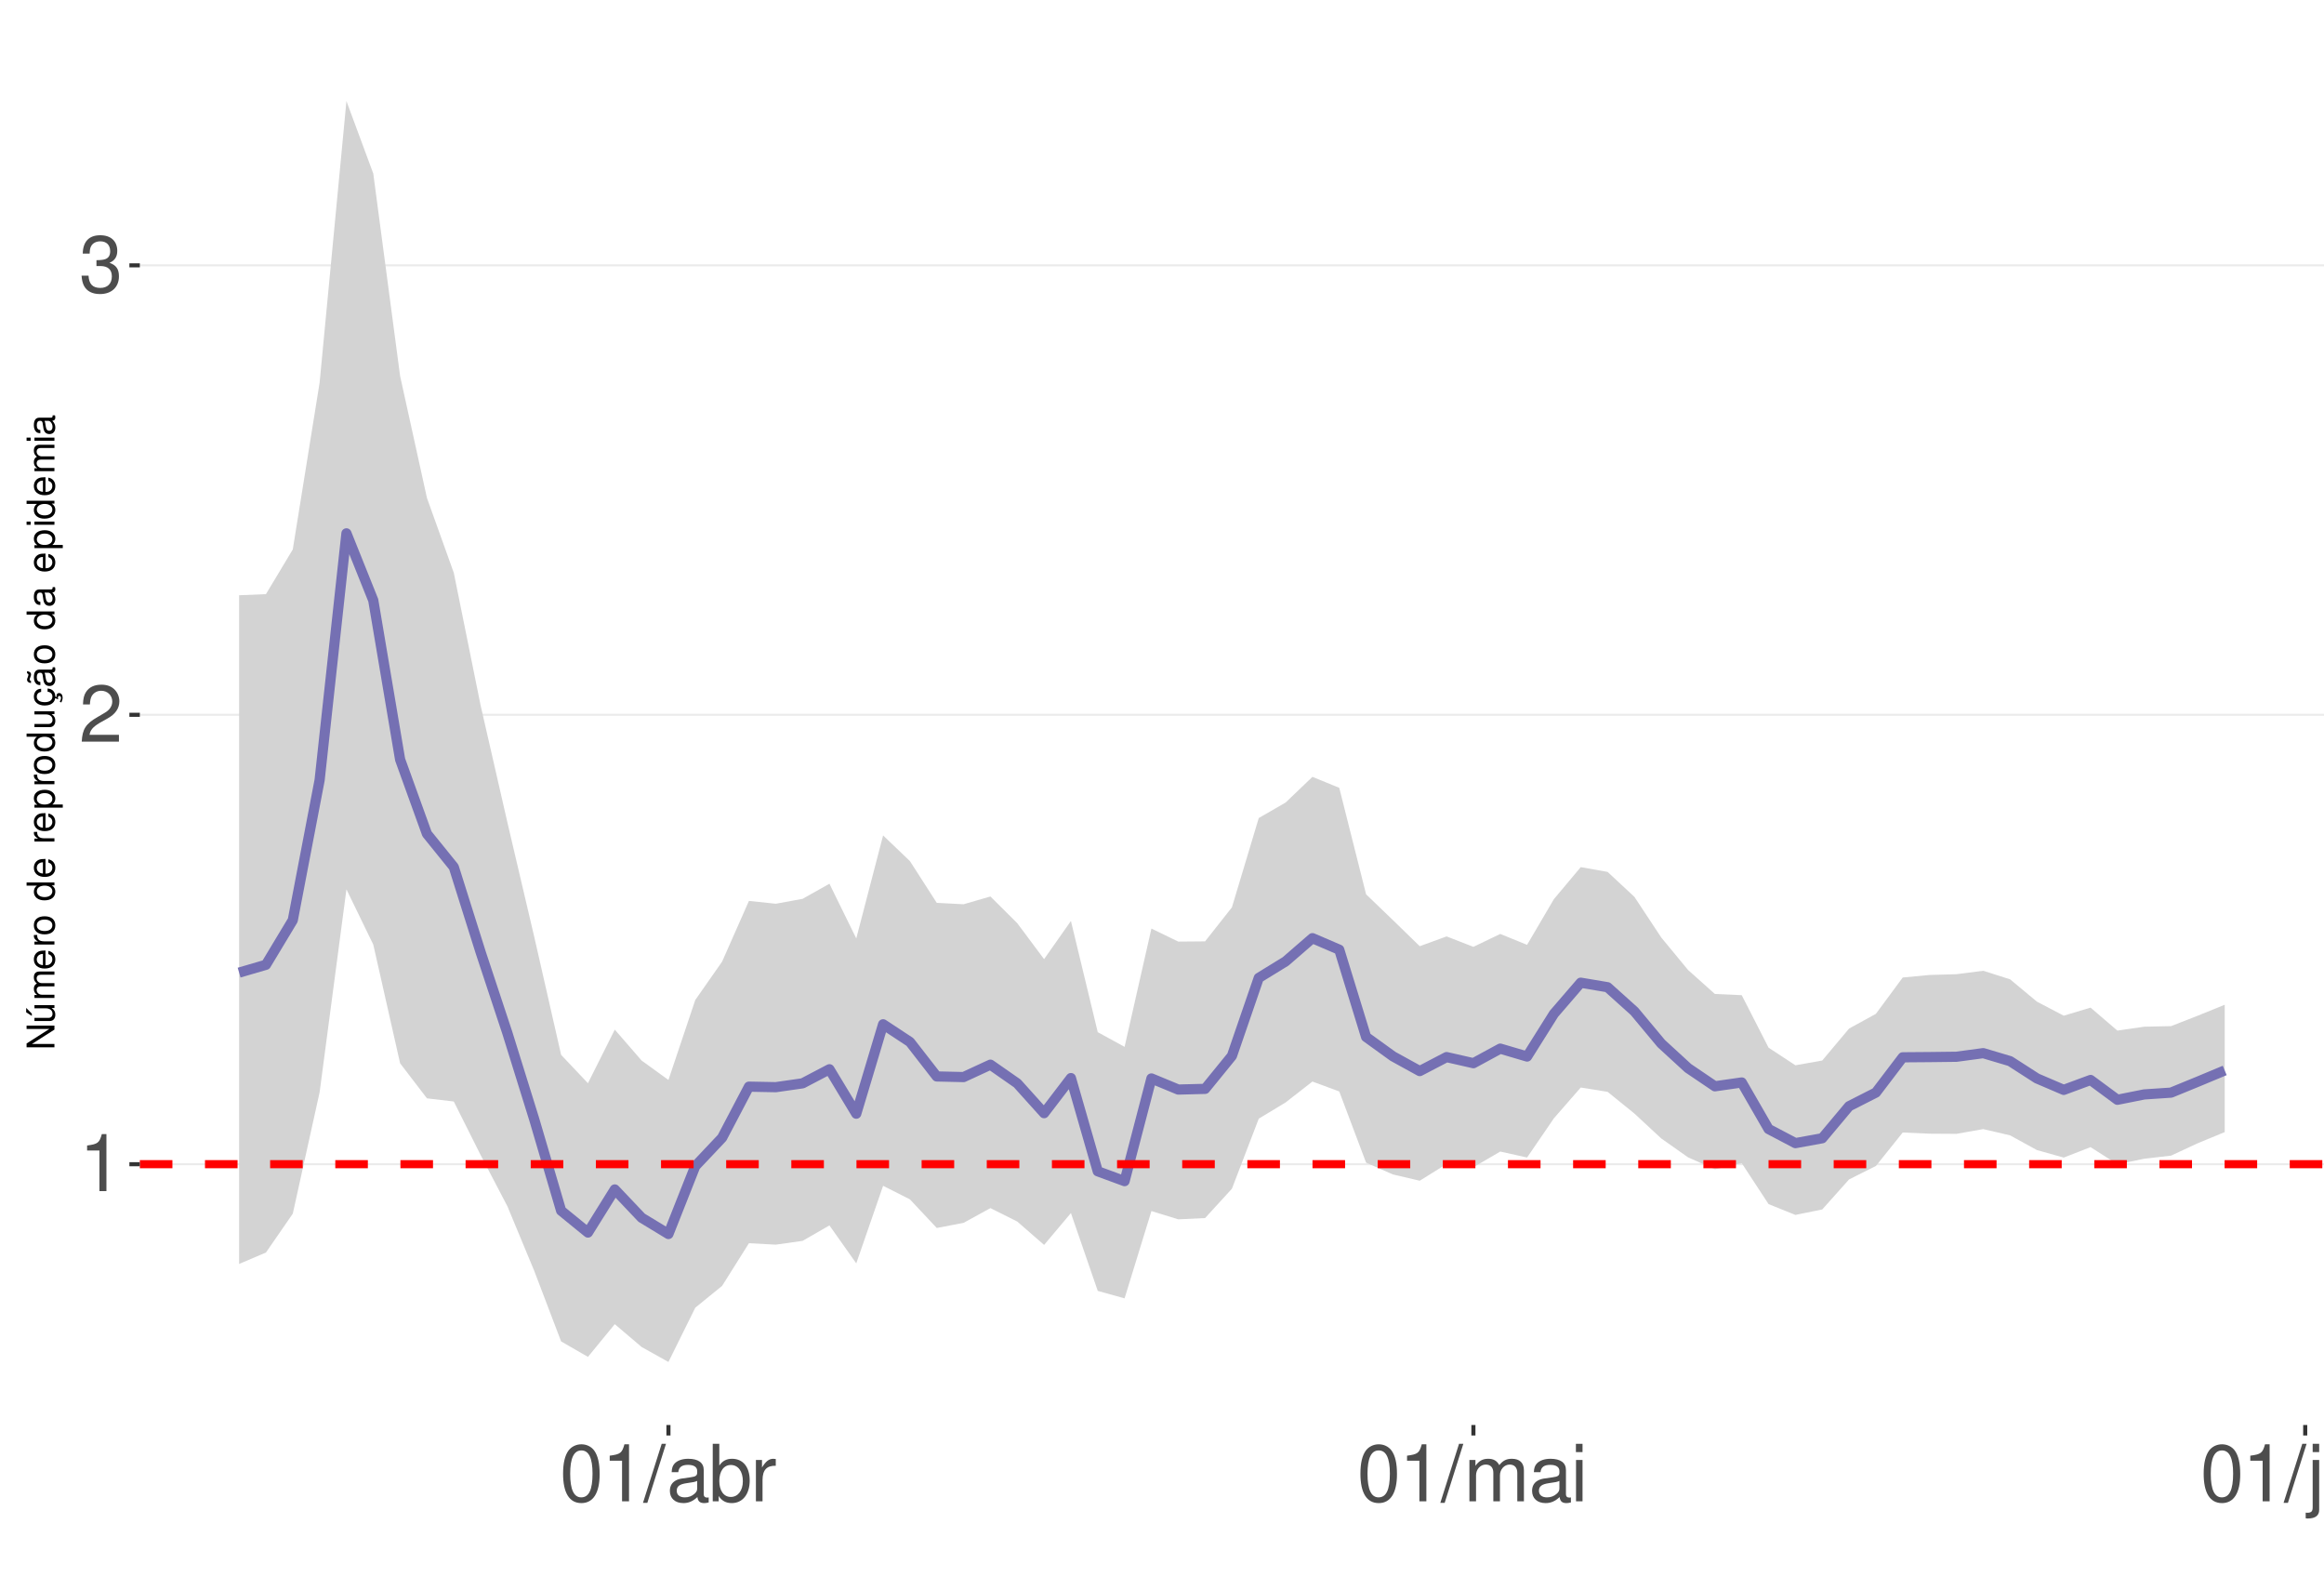
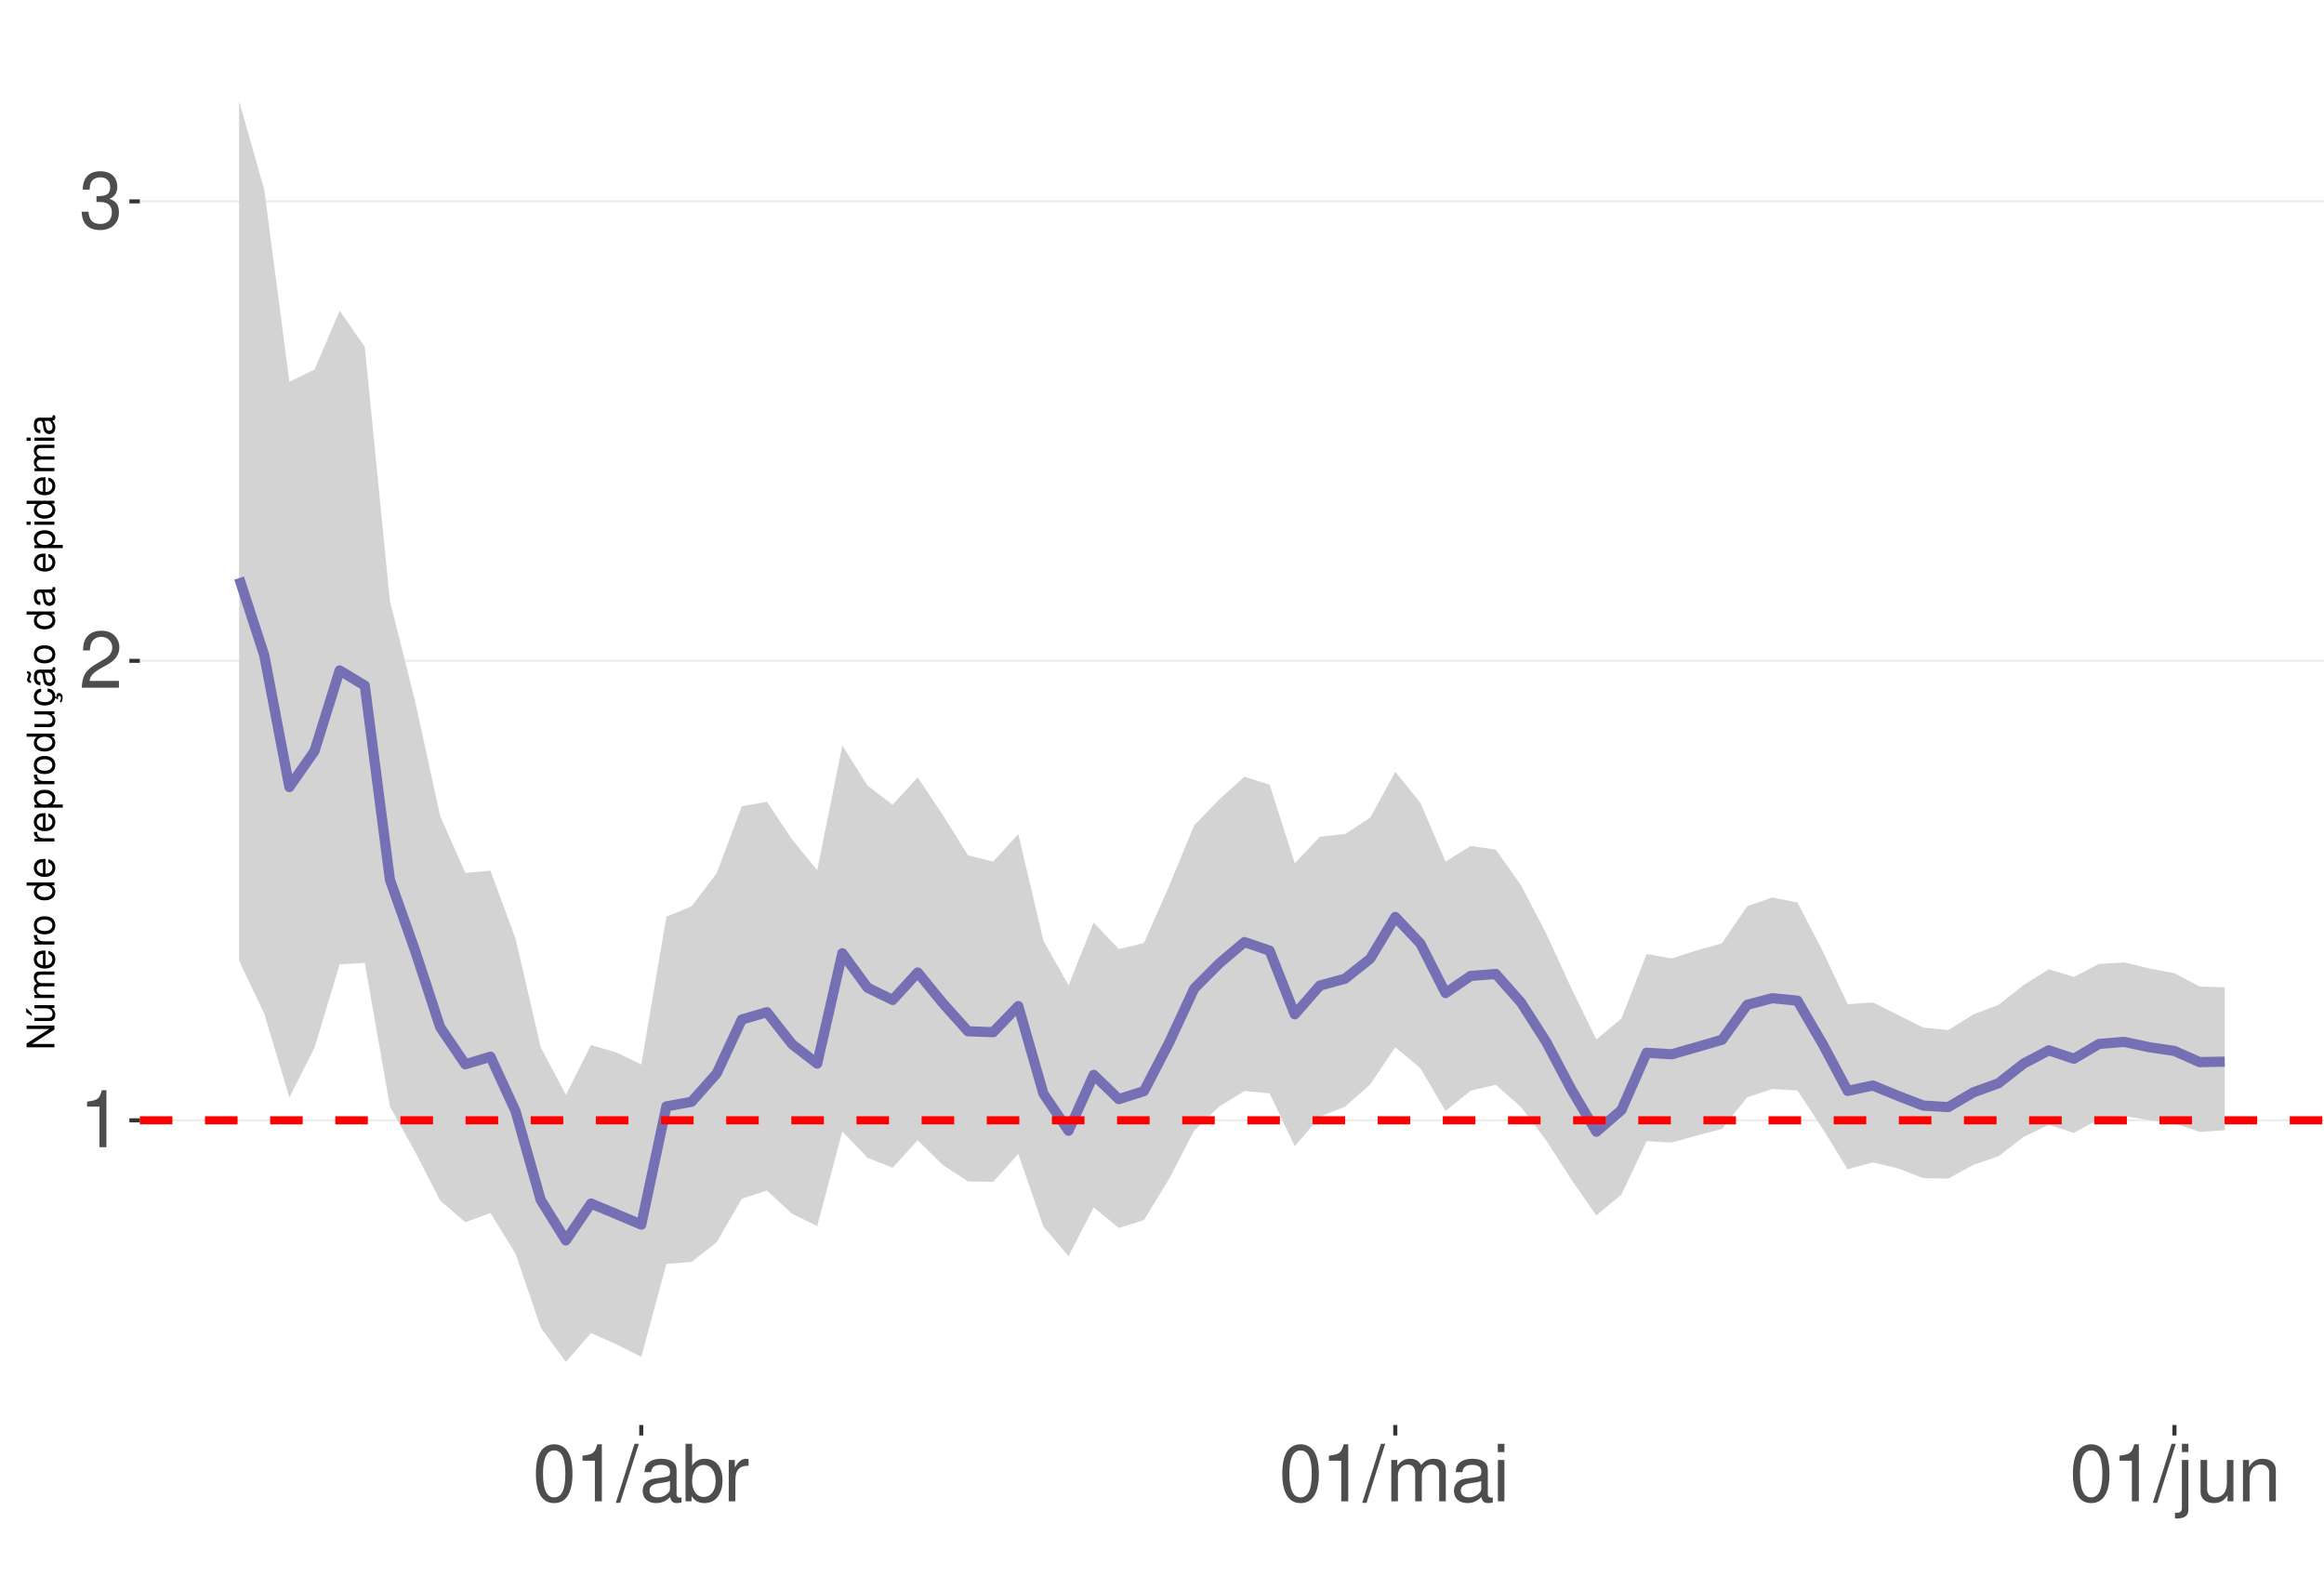
<svg xmlns="http://www.w3.org/2000/svg" xmlns:xlink="http://www.w3.org/1999/xlink" width="609pt" height="413pt" viewBox="0 0 609 413" version="1.1">
  <defs>
    <g>
      <symbol overflow="visible" id="glyph0-0">
        <path style="stroke:none;" d="" />
      </symbol>
      <symbol overflow="visible" id="glyph0-1">
        <path style="stroke:none;" d="M 5.344 -10.641 L 5.344 0 L 7.172 0 L 7.172 -14.938 L 5.969 -14.938 C 5.328 -12.641 4.922 -12.328 2.109 -11.953 L 2.109 -10.641 Z M 5.344 -10.641 " />
      </symbol>
      <symbol overflow="visible" id="glyph0-2">
        <path style="stroke:none;" d="M 10.453 -1.797 L 2.75 -1.797 C 2.938 -3.031 3.594 -3.828 5.391 -4.922 L 7.453 -6.078 C 9.5 -7.203 10.562 -8.734 10.562 -10.578 C 10.562 -11.812 10.062 -12.969 9.188 -13.781 C 8.328 -14.562 7.25 -14.938 5.859 -14.938 C 4 -14.938 2.625 -14.281 1.812 -13 C 1.297 -12.203 1.078 -11.281 1.031 -9.766 L 2.844 -9.766 C 2.906 -10.781 3.031 -11.375 3.281 -11.875 C 3.766 -12.781 4.703 -13.344 5.797 -13.344 C 7.453 -13.344 8.703 -12.141 8.703 -10.531 C 8.703 -9.344 8.016 -8.297 6.719 -7.562 L 4.812 -6.438 C 1.75 -4.688 0.875 -3.281 0.703 -0.016 L 10.453 -0.016 Z M 10.453 -1.797 " />
      </symbol>
      <symbol overflow="visible" id="glyph0-3">
        <path style="stroke:none;" d="M 4.562 -6.875 L 5.562 -6.875 C 7.547 -6.875 8.594 -5.953 8.594 -4.156 C 8.594 -2.266 7.453 -1.141 5.578 -1.141 C 3.578 -1.141 2.609 -2.141 2.484 -4.344 L 0.656 -4.344 C 0.75 -3.141 0.953 -2.359 1.297 -1.688 C 2.062 -0.25 3.484 0.469 5.5 0.469 C 8.516 0.469 10.453 -1.344 10.453 -4.172 C 10.453 -6.078 9.734 -7.109 7.969 -7.719 C 9.344 -8.281 10.016 -9.312 10.016 -10.828 C 10.016 -13.391 8.344 -14.938 5.562 -14.938 C 2.609 -14.938 1.031 -13.281 0.969 -10.125 L 2.781 -10.125 C 2.812 -11.031 2.891 -11.547 3.125 -12 C 3.531 -12.844 4.438 -13.344 5.578 -13.344 C 7.188 -13.344 8.156 -12.375 8.156 -10.766 C 8.156 -9.703 7.781 -9.062 6.984 -8.719 C 6.484 -8.516 5.828 -8.422 4.562 -8.406 Z M 4.562 -6.875 " />
      </symbol>
      <symbol overflow="visible" id="glyph0-4">
        <path style="stroke:none;" d="M 5.688 -14.938 C 4.312 -14.938 3.078 -14.312 2.312 -13.297 C 1.359 -11.984 0.891 -10 0.891 -7.234 C 0.891 -2.188 2.547 0.469 5.688 0.469 C 8.781 0.469 10.469 -2.188 10.469 -7.109 C 10.469 -10 10.016 -11.938 9.047 -13.297 C 8.281 -14.328 7.062 -14.938 5.688 -14.938 Z M 5.688 -13.328 C 7.641 -13.328 8.609 -11.312 8.609 -7.266 C 8.609 -3.016 7.656 -1.031 5.641 -1.031 C 3.719 -1.031 2.75 -3.094 2.75 -7.203 C 2.75 -11.312 3.719 -13.328 5.688 -13.328 Z M 5.688 -13.328 " />
      </symbol>
      <symbol overflow="visible" id="glyph0-5">
        <path style="stroke:none;" d="M 4.734 -15.062 L -0.172 0.406 L 0.969 0.406 L 5.859 -15.062 Z M 4.734 -15.062 " />
      </symbol>
      <symbol overflow="visible" id="glyph0-6">
        <path style="stroke:none;" d="M 11.047 -1.016 C 10.859 -0.969 10.781 -0.969 10.672 -0.969 C 10.078 -0.969 9.75 -1.281 9.75 -1.812 L 9.75 -8.188 C 9.75 -10.094 8.344 -11.141 5.688 -11.141 C 4.094 -11.141 2.828 -10.672 2.094 -9.875 C 1.594 -9.312 1.391 -8.703 1.344 -7.625 L 3.078 -7.625 C 3.219 -8.938 4 -9.547 5.625 -9.547 C 7.188 -9.547 8.031 -8.969 8.031 -7.938 L 8.031 -7.484 C 8.016 -6.734 7.641 -6.469 6.234 -6.281 C 3.797 -5.969 3.422 -5.891 2.766 -5.625 C 1.516 -5.078 0.875 -4.125 0.875 -2.734 C 0.875 -0.766 2.234 0.469 4.422 0.469 C 5.781 0.469 6.875 0 8.094 -1.109 C 8.219 0 8.766 0.469 9.875 0.469 C 10.25 0.469 10.469 0.438 11.047 0.297 Z M 8.031 -3.406 C 8.031 -2.828 7.875 -2.484 7.359 -2 C 6.656 -1.359 5.797 -1.031 4.797 -1.031 C 3.453 -1.031 2.672 -1.672 2.672 -2.766 C 2.672 -3.906 3.406 -4.484 5.266 -4.75 C 7.109 -5 7.453 -5.078 8.031 -5.344 Z M 8.031 -3.406 " />
      </symbol>
      <symbol overflow="visible" id="glyph0-7">
        <path style="stroke:none;" d="M 1.109 -15.062 L 1.109 0 L 2.672 0 L 2.672 -1.391 C 3.484 -0.125 4.578 0.469 6.094 0.469 C 8.938 0.469 10.797 -1.859 10.797 -5.453 C 10.797 -8.969 9.047 -11.141 6.172 -11.141 C 4.688 -11.141 3.641 -10.578 2.828 -9.359 L 2.828 -15.062 Z M 5.844 -9.516 C 7.766 -9.516 9 -7.844 9 -5.266 C 9 -2.812 7.719 -1.141 5.844 -1.141 C 4 -1.141 2.828 -2.781 2.828 -5.328 C 2.828 -7.875 4 -9.516 5.844 -9.516 Z M 5.844 -9.516 " />
      </symbol>
      <symbol overflow="visible" id="glyph0-8">
        <path style="stroke:none;" d="M 1.422 -10.828 L 1.422 0 L 3.156 0 L 3.156 -5.625 C 3.188 -8.219 4.25 -9.375 6.625 -9.312 L 6.625 -11.078 C 6.344 -11.109 6.172 -11.141 5.969 -11.141 C 4.859 -11.141 4 -10.469 3.016 -8.859 L 3.016 -10.828 Z M 1.422 -10.828 " />
      </symbol>
      <symbol overflow="visible" id="glyph0-9">
        <path style="stroke:none;" d="M 1.453 -10.828 L 1.453 0 L 3.188 0 L 3.188 -6.797 C 3.188 -8.359 4.312 -9.625 5.719 -9.625 C 7 -9.625 7.719 -8.844 7.719 -7.453 L 7.719 0 L 9.453 0 L 9.453 -6.797 C 9.453 -8.359 10.594 -9.625 12 -9.625 C 13.266 -9.625 14 -8.812 14 -7.453 L 14 0 L 15.734 0 L 15.734 -8.125 C 15.734 -10.062 14.625 -11.141 12.594 -11.141 C 11.156 -11.141 10.281 -10.703 9.281 -9.484 C 8.641 -10.641 7.766 -11.141 6.359 -11.141 C 4.922 -11.141 3.953 -10.594 3.031 -9.297 L 3.031 -10.828 Z M 1.453 -10.828 " />
      </symbol>
      <symbol overflow="visible" id="glyph0-10">
        <path style="stroke:none;" d="M 3.094 -10.828 L 1.391 -10.828 L 1.391 0 L 3.094 0 Z M 3.094 -15.062 L 1.359 -15.062 L 1.359 -12.891 L 3.094 -12.891 Z M 3.094 -15.062 " />
      </symbol>
      <symbol overflow="visible" id="glyph0-11">
        <path style="stroke:none;" d="M 1.453 -10.828 L 1.453 1.562 C 1.453 2.641 1.109 3 0.047 3 C -0.078 3 -0.141 3 -0.375 2.969 L -0.375 4.438 C -0.172 4.484 -0.062 4.5 0.203 4.5 C 2.141 4.5 3.156 3.734 3.156 2.25 L 3.156 -10.828 Z M 3.156 -15.062 L 1.453 -15.062 L 1.453 -12.891 L 3.156 -12.891 Z M 3.156 -15.062 " />
      </symbol>
      <symbol overflow="visible" id="glyph0-12">
        <path style="stroke:none;" d="M 9.953 0 L 9.953 -10.828 L 8.234 -10.828 L 8.234 -4.688 C 8.234 -2.484 7.078 -1.031 5.281 -1.031 C 3.922 -1.031 3.062 -1.859 3.062 -3.156 L 3.062 -10.828 L 1.344 -10.828 L 1.344 -2.484 C 1.344 -0.688 2.688 0.469 4.797 0.469 C 6.375 0.469 7.391 -0.078 8.406 -1.516 L 8.406 0 Z M 9.953 0 " />
      </symbol>
      <symbol overflow="visible" id="glyph0-13">
        <path style="stroke:none;" d="M 1.453 -10.828 L 1.453 0 L 3.188 0 L 3.188 -5.969 C 3.188 -8.188 4.344 -9.625 6.109 -9.625 C 7.484 -9.625 8.344 -8.797 8.344 -7.5 L 8.344 0 L 10.062 0 L 10.062 -8.188 C 10.062 -9.984 8.719 -11.141 6.625 -11.141 C 5.016 -11.141 3.984 -10.516 3.031 -9 L 3.031 -10.828 Z M 1.453 -10.828 " />
      </symbol>
      <symbol overflow="visible" id="glyph1-0">
        <path style="stroke:none;" d="" />
      </symbol>
      <symbol overflow="visible" id="glyph1-1">
        <path style="stroke:none;" d="M -7.297 -6.453 L -7.297 -5.578 L -1.328 -5.578 L -7.297 -1.766 L -7.297 -0.766 L 0 -0.766 L 0 -1.641 L -5.906 -1.641 L 0 -5.406 L 0 -6.453 Z M -7.297 -6.453 " />
      </symbol>
      <symbol overflow="visible" id="glyph1-2">
        <path style="stroke:none;" d="M 0 -4.812 L -5.234 -4.812 L -5.234 -3.984 L -2.266 -3.984 C -1.203 -3.984 -0.5 -3.438 -0.5 -2.562 C -0.5 -1.906 -0.906 -1.484 -1.531 -1.484 L -5.234 -1.484 L -5.234 -0.656 L -1.203 -0.656 C -0.328 -0.656 0.234 -1.297 0.234 -2.312 C 0.234 -3.094 -0.047 -3.578 -0.734 -4.062 L 0 -4.062 Z M -7.406 -2.953 L -5.922 -2 L -5.922 -2.594 L -7.406 -4.094 Z M -7.406 -2.953 " />
      </symbol>
      <symbol overflow="visible" id="glyph1-3">
        <path style="stroke:none;" d="M -5.234 -0.703 L 0 -0.703 L 0 -1.547 L -3.297 -1.547 C -4.047 -1.547 -4.656 -2.094 -4.656 -2.766 C -4.656 -3.391 -4.281 -3.734 -3.609 -3.734 L 0 -3.734 L 0 -4.578 L -3.297 -4.578 C -4.047 -4.578 -4.656 -5.125 -4.656 -5.812 C -4.656 -6.422 -4.266 -6.781 -3.609 -6.781 L 0 -6.781 L 0 -7.625 L -3.938 -7.625 C -4.875 -7.625 -5.391 -7.078 -5.391 -6.094 C -5.391 -5.406 -5.188 -4.984 -4.594 -4.484 C -5.156 -4.188 -5.391 -3.766 -5.391 -3.078 C -5.391 -2.375 -5.125 -1.906 -4.5 -1.469 L -5.234 -1.469 Z M -5.234 -0.703 " />
      </symbol>
      <symbol overflow="visible" id="glyph1-4">
        <path style="stroke:none;" d="M -2.344 -5.125 C -3.141 -5.125 -3.625 -5.062 -4.016 -4.922 C -4.875 -4.578 -5.391 -3.781 -5.391 -2.797 C -5.391 -1.344 -4.281 -0.406 -2.547 -0.406 C -0.812 -0.406 0.234 -1.297 0.234 -2.781 C 0.234 -3.984 -0.453 -4.812 -1.594 -5.016 L -1.594 -4.188 C -0.906 -3.953 -0.547 -3.484 -0.547 -2.812 C -0.547 -2.281 -0.781 -1.828 -1.219 -1.547 C -1.516 -1.344 -1.812 -1.281 -2.344 -1.266 Z M -3.016 -1.297 C -3.984 -1.359 -4.625 -1.953 -4.625 -2.797 C -4.625 -3.641 -3.953 -4.234 -3.016 -4.234 Z M -3.016 -1.297 " />
      </symbol>
      <symbol overflow="visible" id="glyph1-5">
        <path style="stroke:none;" d="M -5.234 -0.688 L 0 -0.688 L 0 -1.531 L -2.719 -1.531 C -3.984 -1.547 -4.547 -2.062 -4.516 -3.203 L -5.359 -3.203 C -5.375 -3.062 -5.391 -2.984 -5.391 -2.891 C -5.391 -2.344 -5.062 -1.938 -4.297 -1.453 L -5.234 -1.453 Z M -5.234 -0.688 " />
      </symbol>
      <symbol overflow="visible" id="glyph1-6">
        <path style="stroke:none;" d="M -5.391 -2.719 C -5.391 -1.234 -4.344 -0.359 -2.578 -0.359 C -0.812 -0.359 0.234 -1.234 0.234 -2.734 C 0.234 -4.203 -0.812 -5.094 -2.547 -5.094 C -4.359 -5.094 -5.391 -4.234 -5.391 -2.719 Z M -4.625 -2.734 C -4.625 -3.672 -3.844 -4.234 -2.547 -4.234 C -1.312 -4.234 -0.547 -3.656 -0.547 -2.734 C -0.547 -1.797 -1.312 -1.234 -2.578 -1.234 C -3.844 -1.234 -4.625 -1.797 -4.625 -2.734 Z M -4.625 -2.734 " />
      </symbol>
      <symbol overflow="visible" id="glyph1-7">
        <path style="stroke:none;" d="" />
      </symbol>
      <symbol overflow="visible" id="glyph1-8">
        <path style="stroke:none;" d="M -7.297 -4.953 L -7.297 -4.125 L -4.578 -4.125 C -5.109 -3.766 -5.391 -3.203 -5.391 -2.516 C -5.391 -1.156 -4.297 -0.266 -2.625 -0.266 C -0.859 -0.266 0.234 -1.125 0.234 -2.547 C 0.234 -3.266 -0.047 -3.766 -0.688 -4.203 L 0 -4.203 L 0 -4.953 Z M -4.609 -2.656 C -4.609 -3.547 -3.812 -4.125 -2.562 -4.125 C -1.344 -4.125 -0.547 -3.547 -0.547 -2.656 C -0.547 -1.734 -1.359 -1.125 -2.578 -1.125 C -3.797 -1.125 -4.609 -1.734 -4.609 -2.656 Z M -4.609 -2.656 " />
      </symbol>
      <symbol overflow="visible" id="glyph1-9">
        <path style="stroke:none;" d="M 2.188 -0.547 L 2.188 -1.375 L -0.547 -1.375 C -0.016 -1.812 0.234 -2.312 0.234 -2.984 C 0.234 -4.344 -0.859 -5.234 -2.531 -5.234 C -4.297 -5.234 -5.391 -4.375 -5.391 -2.984 C -5.391 -2.266 -5.062 -1.703 -4.453 -1.312 L -5.234 -1.312 L -5.234 -0.547 Z M -4.609 -2.844 C -4.609 -3.766 -3.797 -4.359 -2.547 -4.359 C -1.359 -4.359 -0.547 -3.75 -0.547 -2.844 C -0.547 -1.953 -1.344 -1.375 -2.578 -1.375 C -3.812 -1.375 -4.609 -1.953 -4.609 -2.844 Z M -4.609 -2.844 " />
      </symbol>
      <symbol overflow="visible" id="glyph1-10">
        <path style="stroke:none;" d="M 0 -4.812 L -5.234 -4.812 L -5.234 -3.984 L -2.266 -3.984 C -1.203 -3.984 -0.5 -3.438 -0.5 -2.562 C -0.5 -1.906 -0.906 -1.484 -1.531 -1.484 L -5.234 -1.484 L -5.234 -0.656 L -1.203 -0.656 C -0.328 -0.656 0.234 -1.297 0.234 -2.312 C 0.234 -3.094 -0.047 -3.578 -0.734 -4.062 L 0 -4.062 Z M 0 -4.812 " />
      </symbol>
      <symbol overflow="visible" id="glyph1-11">
        <path style="stroke:none;" d="M 0.234 -2.641 C 0.234 -3.875 -0.547 -4.703 -1.797 -4.766 L -1.797 -3.938 C -0.953 -3.797 -0.531 -3.359 -0.531 -2.656 C -0.531 -1.734 -1.281 -1.188 -2.516 -1.188 C -3.844 -1.188 -4.625 -1.719 -4.625 -2.625 C -4.625 -3.328 -4.203 -3.766 -3.484 -3.875 L -3.484 -4.703 C -3.984 -4.672 -4.312 -4.562 -4.609 -4.359 C -5.094 -4 -5.391 -3.375 -5.391 -2.641 C -5.391 -1.219 -4.266 -0.312 -2.531 -0.312 C -1.469 -0.312 -0.625 -0.672 -0.156 -1.312 C 0.047 -1.594 0.125 -1.812 0.203 -2.25 L 0.922 -1.938 L 0.984 -2.062 C 0.938 -2.188 0.906 -2.25 0.906 -2.375 C 0.906 -2.656 1.047 -2.828 1.281 -2.828 C 1.547 -2.828 1.734 -2.594 1.734 -2.297 C 1.734 -2.031 1.672 -1.844 1.438 -1.406 L 1.406 -1.312 L 1.812 -1.094 C 2.078 -1.75 2.141 -1.953 2.141 -2.344 C 2.141 -3.109 1.781 -3.578 1.203 -3.578 C 0.781 -3.578 0.547 -3.297 0.547 -2.797 C 0.547 -2.703 0.547 -2.641 0.562 -2.516 Z M 0.234 -2.641 " />
      </symbol>
      <symbol overflow="visible" id="glyph1-12">
        <path style="stroke:none;" d="M -0.484 -5.344 C -0.469 -5.266 -0.469 -5.219 -0.469 -5.172 C -0.469 -4.875 -0.625 -4.719 -0.875 -4.719 L -3.953 -4.719 C -4.891 -4.719 -5.391 -4.047 -5.391 -2.75 C -5.391 -1.984 -5.172 -1.375 -4.781 -1.016 C -4.516 -0.766 -4.203 -0.672 -3.688 -0.656 L -3.688 -1.484 C -4.328 -1.562 -4.625 -1.938 -4.625 -2.719 C -4.625 -3.484 -4.344 -3.891 -3.844 -3.891 L -3.625 -3.891 C -3.266 -3.875 -3.125 -3.703 -3.047 -3.016 C -2.891 -1.844 -2.844 -1.656 -2.719 -1.344 C -2.453 -0.734 -2 -0.422 -1.312 -0.422 C -0.375 -0.422 0.234 -1.078 0.234 -2.141 C 0.234 -2.797 0 -3.328 -0.547 -3.922 C 0 -3.984 0.234 -4.234 0.234 -4.781 C 0.234 -4.953 0.203 -5.062 0.141 -5.344 Z M -1.656 -3.891 C -1.375 -3.891 -1.203 -3.812 -0.969 -3.562 C -0.656 -3.219 -0.5 -2.812 -0.5 -2.312 C -0.5 -1.672 -0.812 -1.297 -1.344 -1.297 C -1.891 -1.297 -2.172 -1.656 -2.297 -2.547 C -2.422 -3.438 -2.453 -3.609 -2.594 -3.891 Z M -7.172 -3.75 C -6.922 -3.672 -6.812 -3.547 -6.812 -3.375 C -6.812 -3.25 -6.875 -2.984 -6.984 -2.734 C -7.156 -2.312 -7.172 -2.25 -7.172 -2.047 C -7.172 -1.594 -6.797 -1.297 -6.141 -1.188 L -6.141 -1.766 C -6.375 -1.812 -6.5 -1.938 -6.5 -2.094 C -6.5 -2.203 -6.469 -2.344 -6.375 -2.578 C -6.156 -3.156 -6.125 -3.234 -6.125 -3.438 C -6.125 -3.922 -6.484 -4.219 -7.172 -4.312 Z M -7.172 -3.75 " />
      </symbol>
      <symbol overflow="visible" id="glyph1-13">
        <path style="stroke:none;" d="M -0.484 -5.344 C -0.469 -5.266 -0.469 -5.219 -0.469 -5.172 C -0.469 -4.875 -0.625 -4.719 -0.875 -4.719 L -3.953 -4.719 C -4.891 -4.719 -5.391 -4.047 -5.391 -2.75 C -5.391 -1.984 -5.172 -1.375 -4.781 -1.016 C -4.516 -0.766 -4.203 -0.672 -3.688 -0.656 L -3.688 -1.484 C -4.328 -1.562 -4.625 -1.938 -4.625 -2.719 C -4.625 -3.484 -4.344 -3.891 -3.844 -3.891 L -3.625 -3.891 C -3.266 -3.875 -3.125 -3.703 -3.047 -3.016 C -2.891 -1.844 -2.844 -1.656 -2.719 -1.344 C -2.453 -0.734 -2 -0.422 -1.312 -0.422 C -0.375 -0.422 0.234 -1.078 0.234 -2.141 C 0.234 -2.797 0 -3.328 -0.547 -3.922 C 0 -3.984 0.234 -4.234 0.234 -4.781 C 0.234 -4.953 0.203 -5.062 0.141 -5.344 Z M -1.656 -3.891 C -1.375 -3.891 -1.203 -3.812 -0.969 -3.562 C -0.656 -3.219 -0.5 -2.812 -0.5 -2.312 C -0.5 -1.672 -0.812 -1.297 -1.344 -1.297 C -1.891 -1.297 -2.172 -1.656 -2.297 -2.547 C -2.422 -3.438 -2.453 -3.609 -2.594 -3.891 Z M -1.656 -3.891 " />
      </symbol>
      <symbol overflow="visible" id="glyph1-14">
        <path style="stroke:none;" d="M -5.234 -1.5 L -5.234 -0.672 L 0 -0.672 L 0 -1.5 Z M -7.297 -1.5 L -7.297 -0.656 L -6.234 -0.656 L -6.234 -1.5 Z M -7.297 -1.5 " />
      </symbol>
    </g>
    <clipPath id="clip1">
      <path d="M 36.645 9.961 L 609 9.961 L 609 373.328 L 36.645 373.328 Z M 36.645 9.961 " />
    </clipPath>
    <clipPath id="clip2">
-       <path d="M 36.645 304 L 609 304 L 609 306 L 36.645 306 Z M 36.645 304 " />
+       <path d="M 36.645 293 L 609 293 L 609 294 L 36.645 294 Z M 36.645 293 " />
    </clipPath>
    <clipPath id="clip3">
-       <path d="M 36.645 186 L 609 186 L 609 188 L 36.645 188 Z M 36.645 186 " />
+       <path d="M 36.645 172 L 609 172 L 609 174 L 36.645 174 Z M 36.645 172 " />
    </clipPath>
    <clipPath id="clip4">
-       <path d="M 36.645 69 L 609 69 L 609 70 L 36.645 70 Z M 36.645 69 " />
+       <path d="M 36.645 52 L 609 52 L 609 54 L 36.645 54 Z M 36.645 52 " />
    </clipPath>
    <clipPath id="clip5">
-       <path d="M 36.645 303 L 609 303 L 609 307 L 36.645 307 Z M 36.645 303 " />
+       <path d="M 36.645 292 L 609 292 L 609 295 L 36.645 295 Z M 36.645 292 " />
    </clipPath>
  </defs>
  <g id="surface177">
    <rect x="0" y="0" width="609" height="413" style="fill:rgb(100%,100%,100%);fill-opacity:1;stroke:none;" />
    <rect x="0" y="0" width="609" height="413" style="fill:rgb(100%,100%,100%);fill-opacity:1;stroke:none;" />
    <path style="fill:none;stroke-width:1.067;stroke-linecap:round;stroke-linejoin:round;stroke:rgb(100%,100%,100%);stroke-opacity:1;stroke-miterlimit:10;" d="M 0 413 L 609 413 L 609 0 L 0 0 Z M 0 413 " />
    <g clip-path="url(#clip1)" clip-rule="nonzero">
      <path style=" stroke:none;fill-rule:nonzero;fill:rgb(100%,100%,100%);fill-opacity:1;" d="M 36.645 373.328 L 609 373.328 L 609 9.961 L 36.645 9.961 Z M 36.645 373.328 " />
    </g>
    <g clip-path="url(#clip2)" clip-rule="nonzero">
-       <path style="fill:none;stroke-width:0.533;stroke-linecap:butt;stroke-linejoin:round;stroke:rgb(92.157%,92.157%,92.157%);stroke-opacity:1;stroke-miterlimit:10;" d="M 36.645 305 L 609 305 " />
+       <path style="fill:none;stroke-width:0.533;stroke-linecap:butt;stroke-linejoin:round;stroke:rgb(92.157%,92.157%,92.157%);stroke-opacity:1;stroke-miterlimit:10;" d="M 36.645 293.5 L 609 293.5 " />
    </g>
    <g clip-path="url(#clip3)" clip-rule="nonzero">
-       <path style="fill:none;stroke-width:0.533;stroke-linecap:butt;stroke-linejoin:round;stroke:rgb(92.157%,92.157%,92.157%);stroke-opacity:1;stroke-miterlimit:10;" d="M 36.645 187.258 L 609 187.258 " />
+       <path style="fill:none;stroke-width:0.533;stroke-linecap:butt;stroke-linejoin:round;stroke:rgb(92.157%,92.157%,92.157%);stroke-opacity:1;stroke-miterlimit:10;" d="M 36.645 173.125 L 609 173.125 " />
    </g>
    <g clip-path="url(#clip4)" clip-rule="nonzero">
-       <path style="fill:none;stroke-width:0.533;stroke-linecap:butt;stroke-linejoin:round;stroke:rgb(92.157%,92.157%,92.157%);stroke-opacity:1;stroke-miterlimit:10;" d="M 36.645 69.516 L 609 69.516 " />
-     </g>
-     <path style=" stroke:none;fill-rule:nonzero;fill:rgb(82.745%,82.745%,82.745%);fill-opacity:1;" d="M 62.66 155.945 L 69.691 155.656 L 76.723 143.945 L 83.754 100.258 L 90.785 26.48 L 97.816 45.465 L 104.848 98.516 L 111.883 130.461 L 118.914 150.059 L 125.945 184.809 L 132.977 215.52 L 140.008 245.488 L 147.039 276.352 L 154.07 283.785 L 161.102 269.742 L 168.133 277.844 L 175.164 282.934 L 182.195 261.977 L 189.227 251.93 L 196.258 236.023 L 203.289 236.766 L 210.32 235.477 L 217.352 231.52 L 224.383 245.855 L 231.414 218.867 L 238.445 225.594 L 245.477 236.531 L 252.508 236.898 L 259.539 234.863 L 266.57 241.859 L 273.602 251.281 L 280.633 241.273 L 287.664 270.41 L 294.695 274.258 L 301.727 243.266 L 308.762 246.68 L 315.793 246.621 L 322.824 237.707 L 329.855 214.312 L 336.887 210.254 L 343.918 203.523 L 350.949 206.395 L 357.98 234.285 L 365.012 241.055 L 372.043 247.891 L 379.074 245.324 L 386.105 248.055 L 393.137 244.676 L 400.168 247.531 L 407.199 235.555 L 414.23 227.172 L 421.262 228.422 L 428.293 234.957 L 435.324 245.602 L 442.355 254.121 L 449.387 260.406 L 456.418 260.719 L 463.449 274.469 L 470.48 279.086 L 477.512 277.836 L 484.543 269.469 L 491.574 265.605 L 498.605 256.09 L 505.637 255.422 L 512.672 255.223 L 519.703 254.324 L 526.734 256.562 L 533.766 262.41 L 540.797 266.094 L 547.828 263.98 L 554.859 270 L 561.891 268.977 L 568.922 268.828 L 575.953 266.082 L 582.984 263.227 L 582.984 296.586 L 575.953 299.492 L 568.922 302.754 L 561.891 303.566 L 554.859 305.02 L 547.828 300.527 L 540.797 303.266 L 533.766 301.293 L 526.734 297.441 L 519.703 295.805 L 512.672 297.047 L 505.637 297.004 L 498.605 296.695 L 491.574 305.469 L 484.543 308.988 L 477.512 316.859 L 470.48 318.285 L 463.449 315.453 L 456.418 304.723 L 449.387 306.328 L 442.355 303.203 L 435.324 298.25 L 428.293 291.727 L 421.262 286.035 L 414.23 284.91 L 407.199 292.973 L 400.168 303.246 L 393.137 301.688 L 386.105 305.793 L 379.074 304.945 L 372.043 309.328 L 365.012 307.684 L 357.98 304.594 L 350.949 285.945 L 343.918 283.344 L 336.887 288.824 L 329.855 293.074 L 322.824 311.418 L 315.793 319.109 L 308.762 319.441 L 301.727 317.273 L 294.695 340.145 L 287.664 338.191 L 280.633 317.801 L 273.602 326.148 L 266.57 320.02 L 259.539 316.5 L 252.508 320.363 L 245.477 321.711 L 238.445 314.215 L 231.414 310.656 L 224.383 330.977 L 217.352 321.035 L 210.32 325.082 L 203.289 326.078 L 196.258 325.699 L 189.227 336.875 L 182.195 342.594 L 175.164 356.812 L 168.133 352.887 L 161.102 346.906 L 154.07 355.477 L 147.039 351.426 L 140.008 332.977 L 132.977 316.051 L 125.945 302.594 L 118.914 288.574 L 111.883 287.746 L 104.848 278.566 L 97.816 247.461 L 90.785 232.988 L 83.754 286.164 L 76.723 317.961 L 69.691 328.137 L 62.66 331.133 Z M 62.66 155.945 " />
-     <path style="fill:none;stroke-width:2.667;stroke-linecap:butt;stroke-linejoin:round;stroke:rgb(45.882%,43.922%,70.196%);stroke-opacity:1;stroke-miterlimit:10;" d="M 62.66 254.809 L 69.691 252.754 L 76.723 241.074 L 83.754 204.375 L 90.785 139.73 L 97.816 157.277 L 104.848 198.977 L 111.883 218.453 L 118.914 227.145 L 125.945 249.449 L 132.977 270.695 L 140.008 293.289 L 147.039 317.176 L 154.07 322.906 L 161.102 311.613 L 168.133 319.023 L 175.164 323.289 L 182.195 305.516 L 189.227 298.07 L 196.258 284.684 L 203.289 284.82 L 210.32 283.812 L 217.352 280.125 L 224.383 291.77 L 231.414 268.344 L 238.445 272.973 L 245.477 282.012 L 252.508 282.172 L 259.539 278.922 L 266.57 283.824 L 273.602 291.633 L 280.633 282.434 L 287.664 306.859 L 294.695 309.438 L 301.727 282.531 L 308.762 285.445 L 315.793 285.262 L 322.824 276.629 L 329.855 256.195 L 336.887 251.875 L 343.918 245.781 L 350.949 248.801 L 357.98 271.656 L 365.012 276.734 L 372.043 280.605 L 379.074 276.938 L 386.105 278.539 L 393.137 274.719 L 400.168 276.793 L 407.199 265.602 L 414.23 257.449 L 421.262 258.633 L 428.293 264.953 L 435.324 273.383 L 442.355 279.832 L 449.387 284.59 L 456.418 283.586 L 463.449 295.781 L 470.48 299.48 L 477.512 298.203 L 484.543 289.809 L 491.574 286.234 L 498.605 276.992 L 505.637 276.938 L 512.672 276.852 L 519.703 275.906 L 526.734 278 L 533.766 282.523 L 540.797 285.531 L 547.828 282.934 L 554.859 288.125 L 561.891 286.719 L 568.922 286.25 L 575.953 283.371 L 582.984 280.438 " />
+       <path style="fill:none;stroke-width:0.533;stroke-linecap:butt;stroke-linejoin:round;stroke:rgb(92.157%,92.157%,92.157%);stroke-opacity:1;stroke-miterlimit:10;" d="M 36.645 52.754 L 609 52.754 " />
+     </g>
+     <path style=" stroke:none;fill-rule:nonzero;fill:rgb(82.745%,82.745%,82.745%);fill-opacity:1;" d="M 62.66 26.48 L 69.246 49.719 L 75.832 100.012 L 82.422 96.816 L 89.008 81.406 L 95.594 90.906 L 102.18 157.469 L 108.766 183.664 L 115.352 213.82 L 121.938 228.68 L 128.523 228.098 L 135.109 245.977 L 141.699 274.383 L 148.285 286.836 L 154.871 273.766 L 161.457 275.703 L 168.043 278.871 L 174.629 240.137 L 181.215 237.449 L 187.801 228.789 L 194.387 211.223 L 200.977 210.07 L 207.562 219.93 L 214.148 227.98 L 220.734 195.305 L 227.32 205.812 L 233.906 210.816 L 240.492 203.664 L 247.078 213.547 L 253.664 224.078 L 260.254 225.73 L 266.84 218.52 L 273.426 246.449 L 280.012 258.148 L 286.598 241.68 L 293.184 248.664 L 299.77 247.035 L 306.355 232.133 L 312.941 216.211 L 319.531 209.41 L 326.117 203.473 L 332.703 205.57 L 339.289 226.16 L 345.875 219.203 L 352.461 218.496 L 359.047 214.242 L 365.633 202.188 L 372.219 210.332 L 378.805 225.707 L 385.395 221.625 L 391.98 222.582 L 398.566 231.934 L 405.152 244.492 L 411.738 258.828 L 418.324 272.32 L 424.91 266.801 L 431.496 249.93 L 438.082 251.109 L 444.672 248.969 L 451.258 247.121 L 457.844 237.402 L 464.43 235.129 L 471.016 236.418 L 477.602 249.129 L 484.188 263.062 L 490.773 262.625 L 497.359 265.891 L 503.949 269.203 L 510.535 269.867 L 517.121 265.746 L 523.707 263.25 L 530.293 258.066 L 536.879 253.926 L 543.465 255.938 L 550.051 252.508 L 556.637 252.137 L 563.227 253.707 L 569.812 254.961 L 576.398 258.441 L 582.984 258.664 L 582.984 296.113 L 576.398 296.539 L 569.812 294.297 L 563.227 293.469 L 556.637 292.398 L 550.051 293.191 L 543.465 296.797 L 536.879 294.691 L 530.293 297.848 L 523.707 302.918 L 517.121 305.176 L 510.535 308.777 L 503.949 308.641 L 497.359 306.105 L 490.773 304.52 L 484.188 306.34 L 477.602 295.676 L 471.016 285.691 L 464.43 285.309 L 457.844 287.465 L 451.258 295.746 L 444.672 297.488 L 438.082 299.32 L 431.496 298.988 L 424.91 312.926 L 418.324 318.43 L 411.738 308.973 L 405.152 298.719 L 398.566 290.016 L 391.98 284.195 L 385.395 285.738 L 378.805 291.062 L 372.219 279.867 L 365.633 274.355 L 359.047 284.102 L 352.461 289.941 L 345.875 292.547 L 339.289 300.316 L 332.703 286.434 L 326.117 285.832 L 319.531 289.859 L 312.941 296.195 L 306.355 308.852 L 299.77 319.652 L 293.184 321.707 L 286.598 316.305 L 280.012 329.062 L 273.426 321.359 L 266.84 302.305 L 260.254 309.625 L 253.664 309.512 L 247.078 305.227 L 240.492 298.723 L 233.906 305.93 L 227.32 303.301 L 220.734 296.41 L 214.148 321.211 L 207.562 317.988 L 200.977 311.898 L 194.387 314.059 L 187.801 325.445 L 181.215 330.602 L 174.629 331.148 L 168.043 355.457 L 161.457 352.172 L 154.871 349.227 L 148.285 356.812 L 141.699 347.812 L 135.109 328.469 L 128.523 317.785 L 121.938 320.191 L 115.352 314.535 L 108.766 301.73 L 102.18 289.871 L 95.594 252.27 L 89.008 252.641 L 82.422 274.488 L 75.832 287.484 L 69.246 265.551 L 62.66 251.711 Z M 62.66 26.48 " />
+     <path style="fill:none;stroke-width:2.667;stroke-linecap:butt;stroke-linejoin:round;stroke:rgb(45.882%,43.922%,70.196%);stroke-opacity:1;stroke-miterlimit:10;" d="M 62.66 151.449 L 69.246 171.672 L 75.832 206.188 L 82.422 196.742 L 89.008 175.637 L 95.594 179.625 L 102.18 230.484 L 108.766 249.027 L 115.352 269.125 L 121.938 278.828 L 128.523 276.836 L 135.109 291.137 L 141.699 314.375 L 148.285 324.965 L 154.871 315.305 L 161.457 318.043 L 168.043 320.828 L 174.629 289.855 L 181.215 288.645 L 187.801 281.242 L 194.387 267.09 L 200.977 265.18 L 207.562 273.562 L 214.148 278.637 L 220.734 249.734 L 227.32 258.738 L 233.906 261.965 L 240.492 254.77 L 247.078 262.836 L 253.664 270.18 L 260.254 270.41 L 266.84 263.582 L 273.426 286.516 L 280.012 296.238 L 286.598 281.605 L 293.184 287.953 L 299.77 285.859 L 306.355 273.172 L 312.941 258.98 L 319.531 252.371 L 326.117 246.805 L 332.703 249.059 L 339.289 265.738 L 345.875 258.207 L 352.461 256.398 L 359.047 251.176 L 365.633 240.223 L 372.219 247.203 L 378.805 260.164 L 385.395 255.668 L 391.98 255.176 L 398.566 262.617 L 405.152 272.91 L 411.738 285.359 L 418.324 296.492 L 424.91 290.789 L 431.496 275.801 L 438.082 276.203 L 444.672 274.316 L 451.258 272.402 L 457.844 263.254 L 464.43 261.504 L 471.016 262.16 L 477.602 273.48 L 484.188 285.797 L 490.773 284.383 L 497.359 287.086 L 503.949 289.637 L 510.535 290.039 L 517.121 286.18 L 523.707 283.789 L 530.293 278.641 L 536.879 275.168 L 543.465 277.371 L 550.051 273.496 L 556.637 272.949 L 563.227 274.355 L 569.812 275.328 L 576.398 278.254 L 582.984 278.137 " />
    <g clip-path="url(#clip5)" clip-rule="nonzero">
-       <path style="fill:none;stroke-width:2.134;stroke-linecap:butt;stroke-linejoin:round;stroke:rgb(100%,0%,0%);stroke-opacity:1;stroke-dasharray:8.536,8.536;stroke-miterlimit:10;" d="M 36.645 305 L 609 305 " />
-     </g>
-     <g style="fill:rgb(30.196%,30.196%,30.196%);fill-opacity:1;">
-       <use xlink:href="#glyph0-1" x="20.715" y="312.054" />
-     </g>
-     <g style="fill:rgb(30.196%,30.196%,30.196%);fill-opacity:1;">
-       <use xlink:href="#glyph0-2" x="20.715" y="194.312" />
-     </g>
-     <g style="fill:rgb(30.196%,30.196%,30.196%);fill-opacity:1;">
-       <use xlink:href="#glyph0-3" x="20.715" y="76.569" />
-     </g>
-     <path style="fill:none;stroke-width:1.067;stroke-linecap:butt;stroke-linejoin:round;stroke:rgb(20%,20%,20%);stroke-opacity:1;stroke-miterlimit:10;" d="M 33.906 305 L 36.645 305 " />
-     <path style="fill:none;stroke-width:1.067;stroke-linecap:butt;stroke-linejoin:round;stroke:rgb(20%,20%,20%);stroke-opacity:1;stroke-miterlimit:10;" d="M 33.906 187.258 L 36.645 187.258 " />
-     <path style="fill:none;stroke-width:1.067;stroke-linecap:butt;stroke-linejoin:round;stroke:rgb(20%,20%,20%);stroke-opacity:1;stroke-miterlimit:10;" d="M 33.906 69.516 L 36.645 69.516 " />
-     <path style="fill:none;stroke-width:1.067;stroke-linecap:butt;stroke-linejoin:round;stroke:rgb(20%,20%,20%);stroke-opacity:1;stroke-miterlimit:10;" d="M 175.164 376.07 L 175.164 373.328 " />
-     <path style="fill:none;stroke-width:1.067;stroke-linecap:butt;stroke-linejoin:round;stroke:rgb(20%,20%,20%);stroke-opacity:1;stroke-miterlimit:10;" d="M 386.105 376.07 L 386.105 373.328 " />
-     <path style="fill:none;stroke-width:1.067;stroke-linecap:butt;stroke-linejoin:round;stroke:rgb(20%,20%,20%);stroke-opacity:1;stroke-miterlimit:10;" d="M 604.078 376.07 L 604.078 373.328 " />
-     <g style="fill:rgb(30.196%,30.196%,30.196%);fill-opacity:1;">
-       <use xlink:href="#glyph0-4" x="146.664" y="393.315" />
-       <use xlink:href="#glyph0-1" x="157.664" y="393.315" />
-       <use xlink:href="#glyph0-5" x="168.664" y="393.315" />
-       <use xlink:href="#glyph0-6" x="174.664" y="393.315" />
-       <use xlink:href="#glyph0-7" x="185.664" y="393.315" />
-       <use xlink:href="#glyph0-8" x="196.664" y="393.315" />
-     </g>
-     <g style="fill:rgb(30.196%,30.196%,30.196%);fill-opacity:1;">
-       <use xlink:href="#glyph0-4" x="355.605" y="393.315" />
-       <use xlink:href="#glyph0-1" x="366.605" y="393.315" />
-       <use xlink:href="#glyph0-5" x="377.605" y="393.315" />
-       <use xlink:href="#glyph0-9" x="383.605" y="393.315" />
-       <use xlink:href="#glyph0-6" x="400.605" y="393.315" />
-       <use xlink:href="#glyph0-10" x="411.605" y="393.315" />
-     </g>
-     <g style="fill:rgb(30.196%,30.196%,30.196%);fill-opacity:1;">
-       <use xlink:href="#glyph0-4" x="576.578" y="393.315" />
-       <use xlink:href="#glyph0-1" x="587.578" y="393.315" />
-       <use xlink:href="#glyph0-5" x="598.578" y="393.315" />
-       <use xlink:href="#glyph0-11" x="604.578" y="393.315" />
-       <use xlink:href="#glyph0-12" x="609.578" y="393.315" />
-       <use xlink:href="#glyph0-13" x="620.578" y="393.315" />
+       <path style="fill:none;stroke-width:2.134;stroke-linecap:butt;stroke-linejoin:round;stroke:rgb(100%,0%,0%);stroke-opacity:1;stroke-dasharray:8.536,8.536;stroke-miterlimit:10;" d="M 36.645 293.5 L 609 293.5 " />
+     </g>
+     <g style="fill:rgb(30.196%,30.196%,30.196%);fill-opacity:1;">
+       <use xlink:href="#glyph0-1" x="20.715" y="300.554" />
+     </g>
+     <g style="fill:rgb(30.196%,30.196%,30.196%);fill-opacity:1;">
+       <use xlink:href="#glyph0-2" x="20.715" y="180.179" />
+     </g>
+     <g style="fill:rgb(30.196%,30.196%,30.196%);fill-opacity:1;">
+       <use xlink:href="#glyph0-3" x="20.715" y="59.808" />
+     </g>
+     <path style="fill:none;stroke-width:1.067;stroke-linecap:butt;stroke-linejoin:round;stroke:rgb(20%,20%,20%);stroke-opacity:1;stroke-miterlimit:10;" d="M 33.906 293.5 L 36.645 293.5 " />
+     <path style="fill:none;stroke-width:1.067;stroke-linecap:butt;stroke-linejoin:round;stroke:rgb(20%,20%,20%);stroke-opacity:1;stroke-miterlimit:10;" d="M 33.906 173.125 L 36.645 173.125 " />
+     <path style="fill:none;stroke-width:1.067;stroke-linecap:butt;stroke-linejoin:round;stroke:rgb(20%,20%,20%);stroke-opacity:1;stroke-miterlimit:10;" d="M 33.906 52.754 L 36.645 52.754 " />
+     <path style="fill:none;stroke-width:1.067;stroke-linecap:butt;stroke-linejoin:round;stroke:rgb(20%,20%,20%);stroke-opacity:1;stroke-miterlimit:10;" d="M 168.043 376.07 L 168.043 373.328 " />
+     <path style="fill:none;stroke-width:1.067;stroke-linecap:butt;stroke-linejoin:round;stroke:rgb(20%,20%,20%);stroke-opacity:1;stroke-miterlimit:10;" d="M 365.633 376.07 L 365.633 373.328 " />
+     <path style="fill:none;stroke-width:1.067;stroke-linecap:butt;stroke-linejoin:round;stroke:rgb(20%,20%,20%);stroke-opacity:1;stroke-miterlimit:10;" d="M 569.812 376.07 L 569.812 373.328 " />
+     <g style="fill:rgb(30.196%,30.196%,30.196%);fill-opacity:1;">
+       <use xlink:href="#glyph0-4" x="139.543" y="393.315" />
+       <use xlink:href="#glyph0-1" x="150.543" y="393.315" />
+       <use xlink:href="#glyph0-5" x="161.543" y="393.315" />
+       <use xlink:href="#glyph0-6" x="167.543" y="393.315" />
+       <use xlink:href="#glyph0-7" x="178.543" y="393.315" />
+       <use xlink:href="#glyph0-8" x="189.543" y="393.315" />
+     </g>
+     <g style="fill:rgb(30.196%,30.196%,30.196%);fill-opacity:1;">
+       <use xlink:href="#glyph0-4" x="335.133" y="393.315" />
+       <use xlink:href="#glyph0-1" x="346.133" y="393.315" />
+       <use xlink:href="#glyph0-5" x="357.133" y="393.315" />
+       <use xlink:href="#glyph0-9" x="363.133" y="393.315" />
+       <use xlink:href="#glyph0-6" x="380.133" y="393.315" />
+       <use xlink:href="#glyph0-10" x="391.133" y="393.315" />
+     </g>
+     <g style="fill:rgb(30.196%,30.196%,30.196%);fill-opacity:1;">
+       <use xlink:href="#glyph0-4" x="542.312" y="393.315" />
+       <use xlink:href="#glyph0-1" x="553.312" y="393.315" />
+       <use xlink:href="#glyph0-5" x="564.312" y="393.315" />
+       <use xlink:href="#glyph0-11" x="570.312" y="393.315" />
+       <use xlink:href="#glyph0-12" x="575.312" y="393.315" />
+       <use xlink:href="#glyph0-13" x="586.312" y="393.315" />
    </g>
    <g style="fill:rgb(0%,0%,0%);fill-opacity:1;">
      <use xlink:href="#glyph1-1" x="14.263" y="275.145" />
      <use xlink:href="#glyph1-2" x="14.263" y="268.145" />
      <use xlink:href="#glyph1-3" x="14.263" y="262.145" />
      <use xlink:href="#glyph1-4" x="14.263" y="254.145" />
      <use xlink:href="#glyph1-5" x="14.263" y="248.145" />
      <use xlink:href="#glyph1-6" x="14.263" y="245.145" />
      <use xlink:href="#glyph1-7" x="14.263" y="239.145" />
      <use xlink:href="#glyph1-8" x="14.263" y="236.145" />
      <use xlink:href="#glyph1-4" x="14.263" y="230.145" />
      <use xlink:href="#glyph1-7" x="14.263" y="224.145" />
      <use xlink:href="#glyph1-5" x="14.263" y="221.145" />
      <use xlink:href="#glyph1-4" x="14.263" y="218.145" />
      <use xlink:href="#glyph1-9" x="14.263" y="212.145" />
      <use xlink:href="#glyph1-5" x="14.263" y="206.145" />
      <use xlink:href="#glyph1-6" x="14.263" y="203.145" />
      <use xlink:href="#glyph1-8" x="14.263" y="197.145" />
      <use xlink:href="#glyph1-10" x="14.263" y="191.145" />
      <use xlink:href="#glyph1-11" x="14.263" y="185.145" />
      <use xlink:href="#glyph1-12" x="14.263" y="180.145" />
      <use xlink:href="#glyph1-6" x="14.263" y="174.145" />
      <use xlink:href="#glyph1-7" x="14.263" y="168.145" />
      <use xlink:href="#glyph1-8" x="14.263" y="165.145" />
      <use xlink:href="#glyph1-13" x="14.263" y="159.145" />
      <use xlink:href="#glyph1-7" x="14.263" y="153.145" />
      <use xlink:href="#glyph1-4" x="14.263" y="150.145" />
      <use xlink:href="#glyph1-9" x="14.263" y="144.145" />
      <use xlink:href="#glyph1-14" x="14.263" y="138.145" />
      <use xlink:href="#glyph1-8" x="14.263" y="136.145" />
      <use xlink:href="#glyph1-4" x="14.263" y="130.145" />
      <use xlink:href="#glyph1-3" x="14.263" y="124.145" />
      <use xlink:href="#glyph1-14" x="14.263" y="116.145" />
      <use xlink:href="#glyph1-13" x="14.263" y="114.145" />
    </g>
  </g>
</svg>
